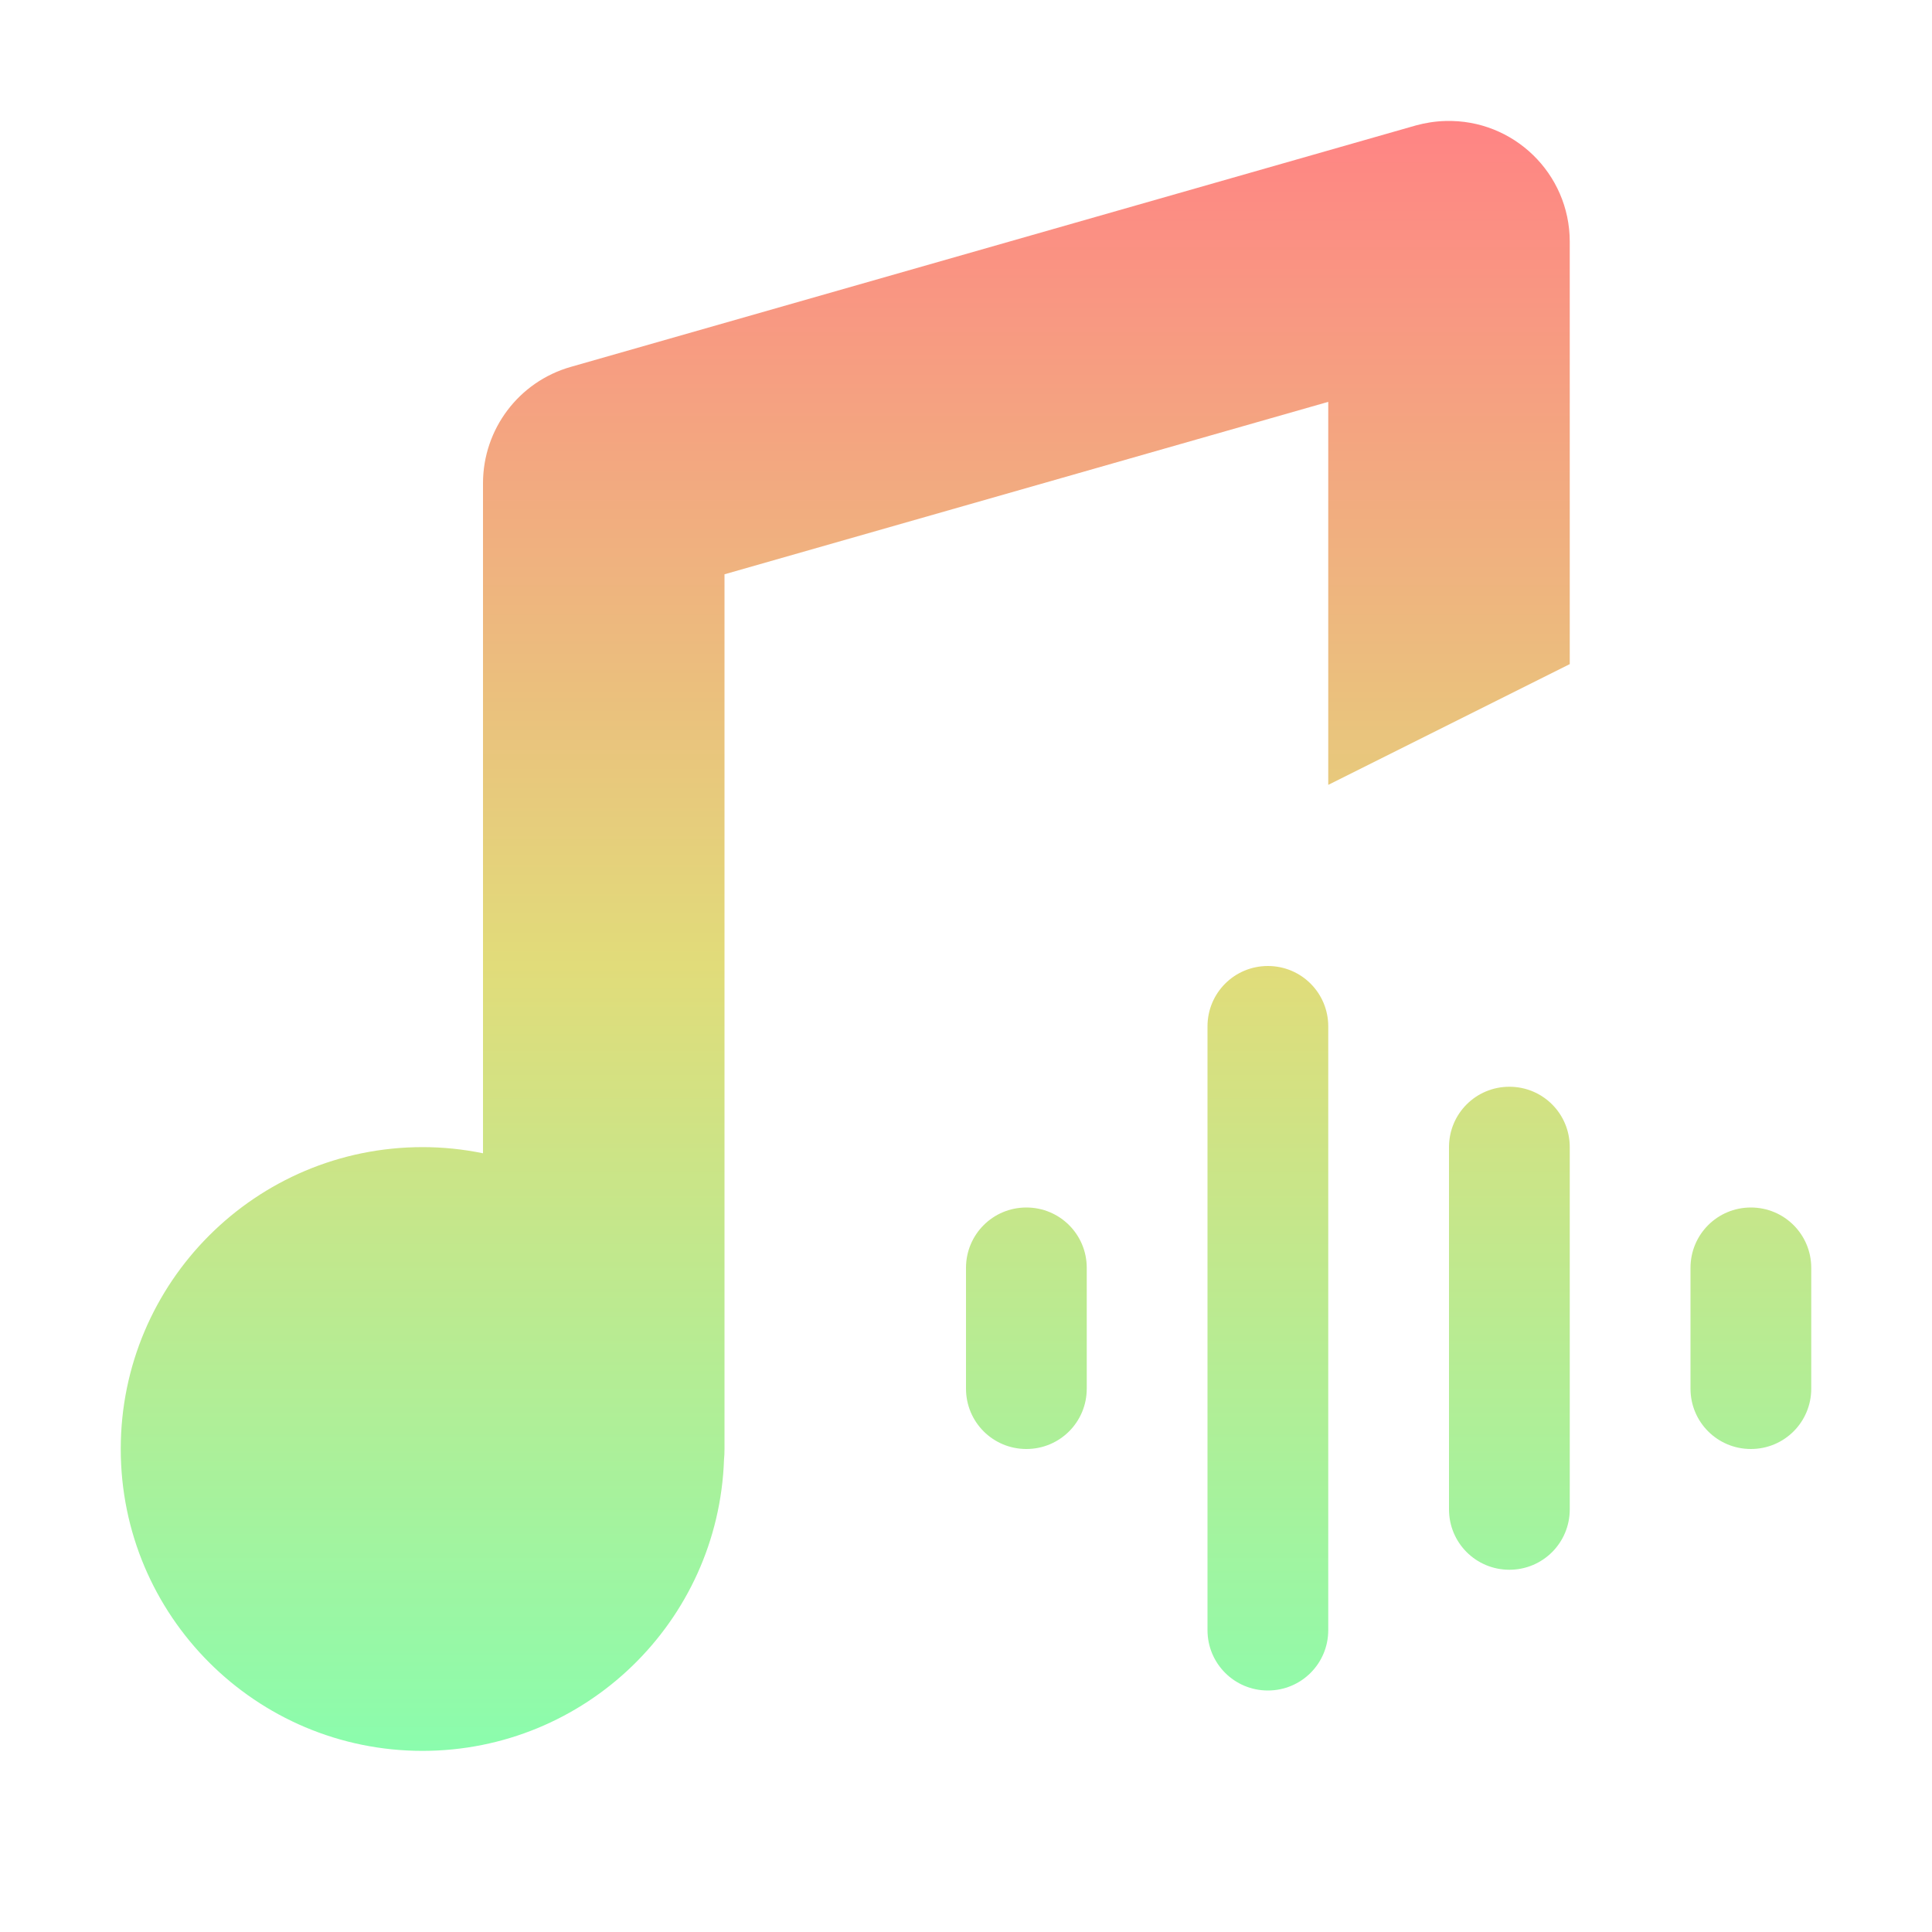
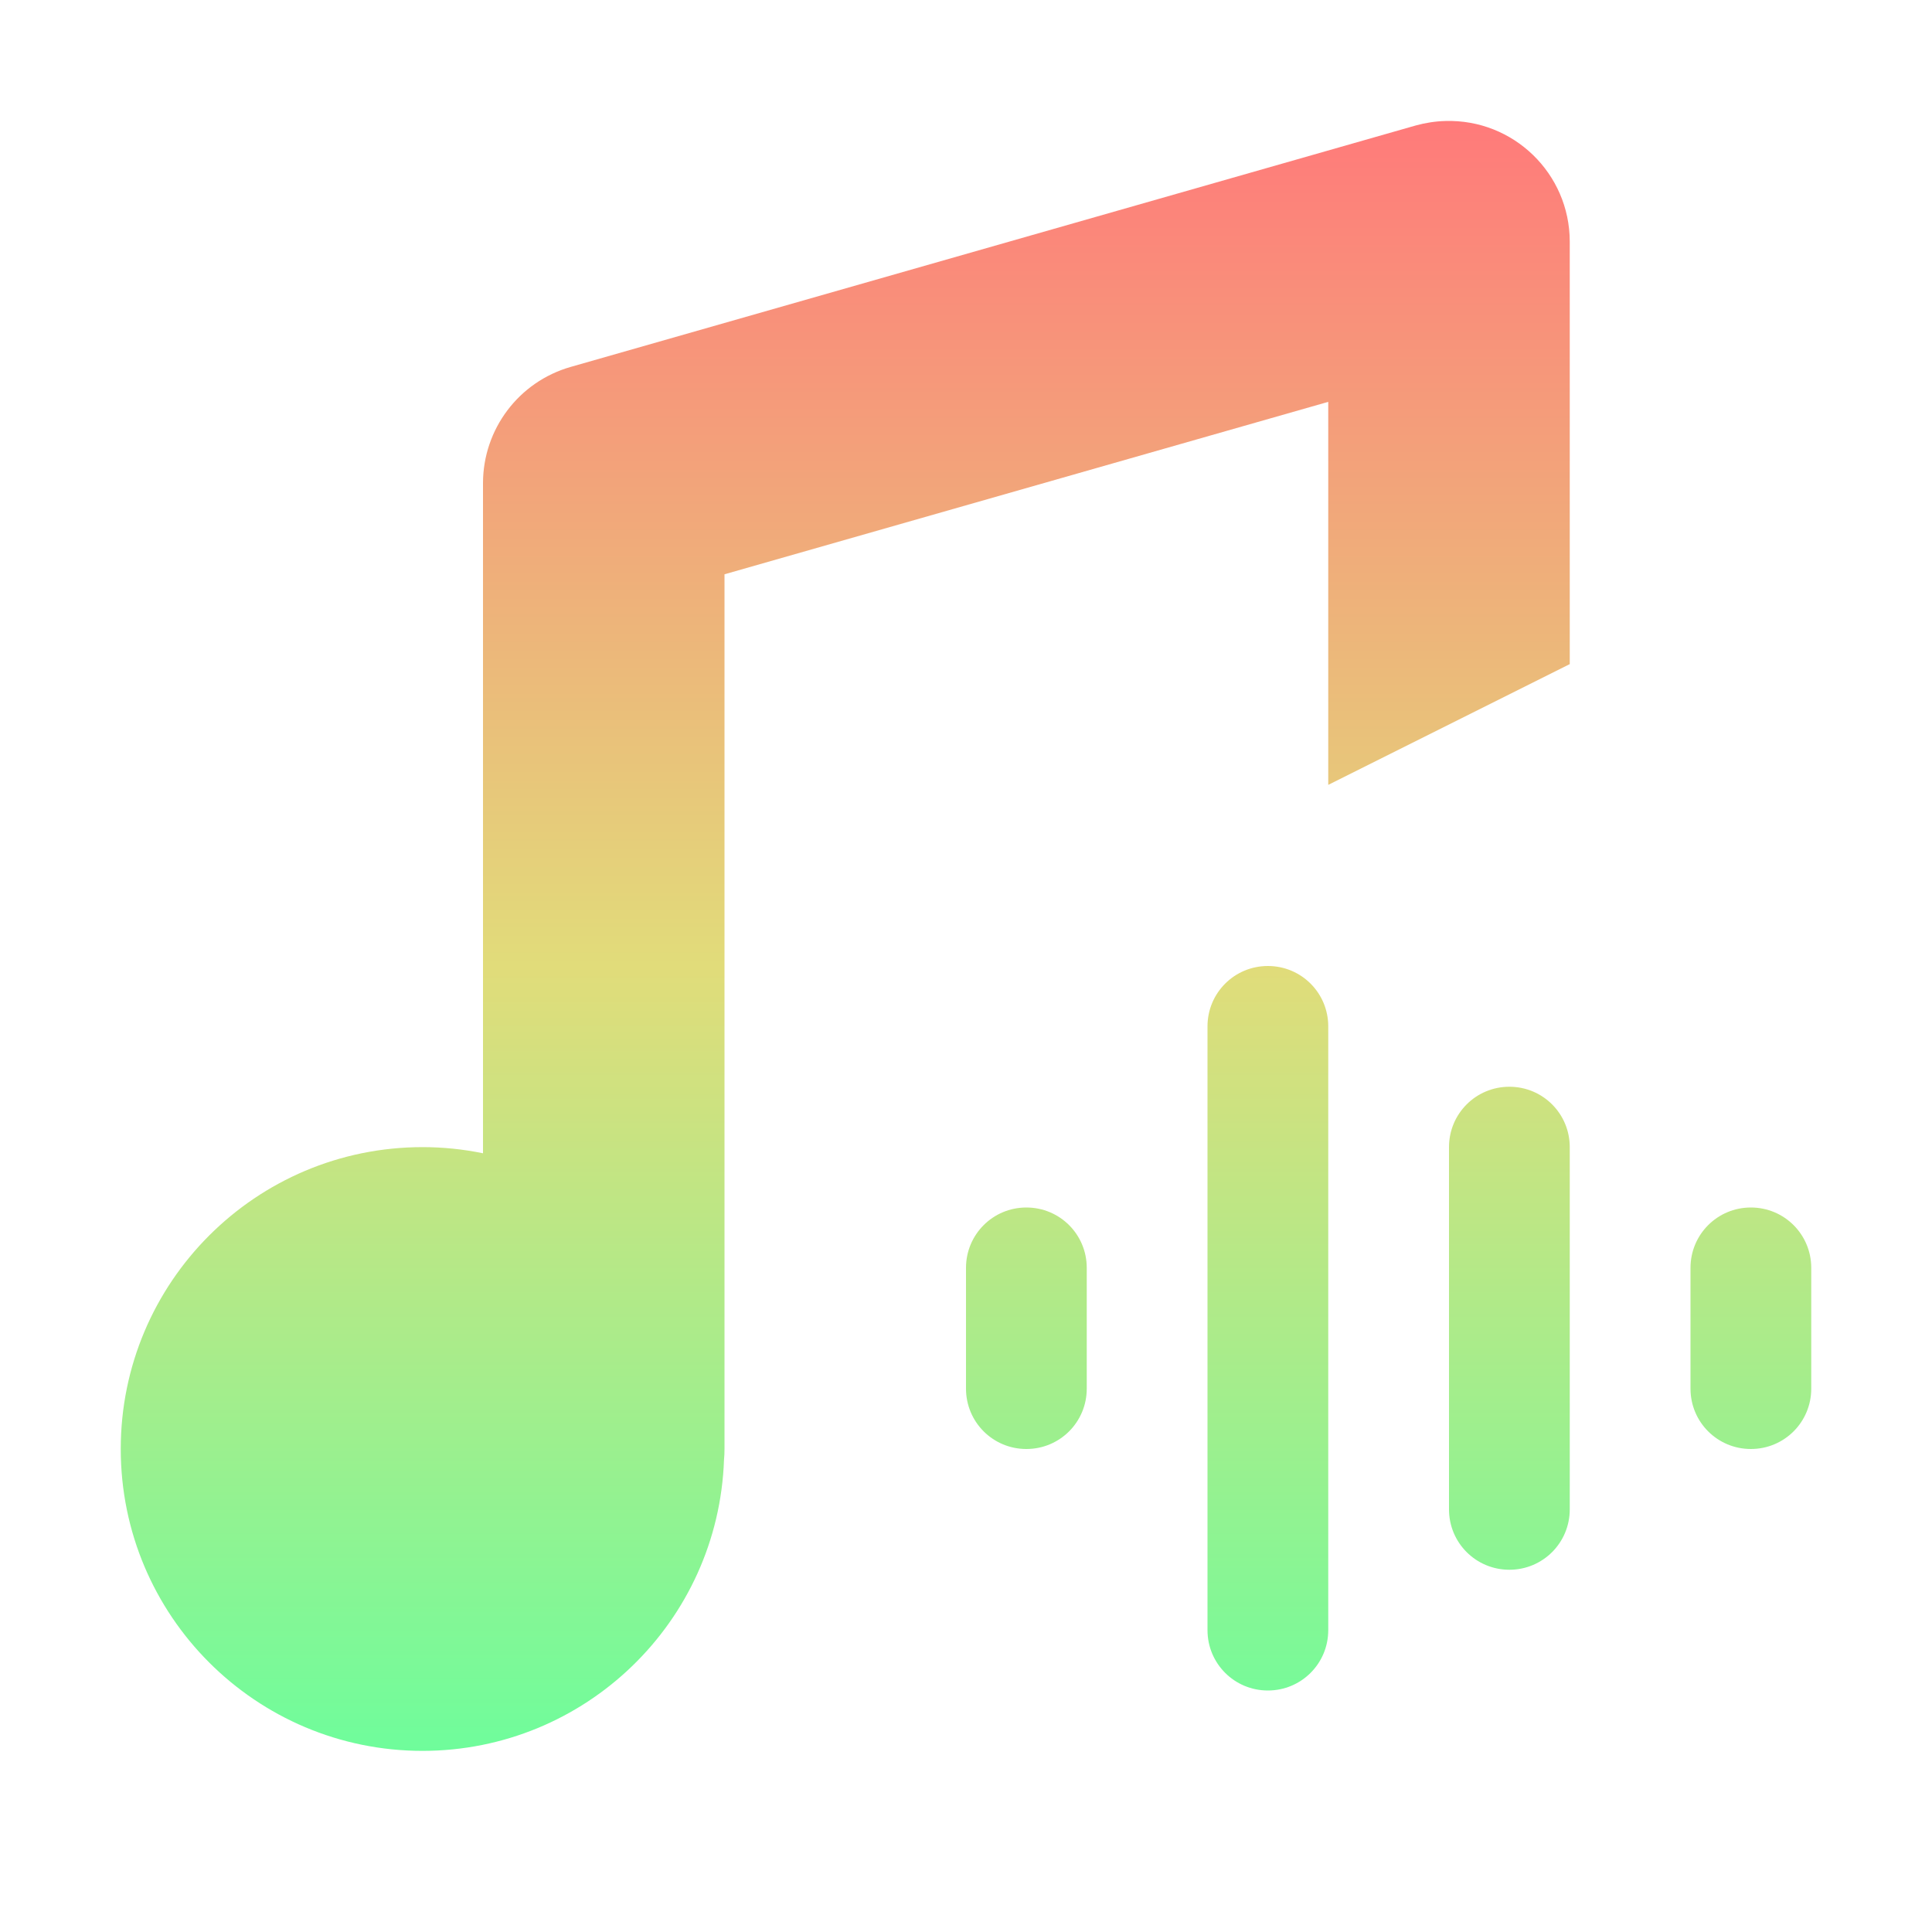
<svg xmlns="http://www.w3.org/2000/svg" width="16" height="16" version="1.1" viewBox="0 0 16 16">
  <defs>
    <linearGradient id="a" x1="8" x2="8" y1="1" y2="15" gradientUnits="userSpaceOnUse">
-       <stop stop-color="#ff8484" offset="0" />
+       <stop stop-color="#ff7a7a" offset="0" />
      <stop stop-color="#e1dc7a" offset=".5" />
-       <stop stop-color="#84ffb1" offset="1" />
+       <stop stop-color="#66ff9e" offset="1" />
    </linearGradient>
  </defs>
  <g transform="translate(0 -1036.4)">
    <path transform="translate(0 1036.4)" d="m11.971 1.002c-0.083 0.002-0.166 0.015-0.246 0.037l-7 2c-0.429 0.123-0.724 0.515-0.725 0.961v5.551c-0.165-0.034-0.332-0.051-0.5-0.051-1.381 0-2.5 1.119-2.5 2.5-4.75e-6 1.381 1.119 2.5 2.5 2.5 1.346-0.001 2.449-1.067 2.496-2.412 0.003-0.029 0.004-0.059 0.004-0.088v-7.244l5-1.428v3.172l2-1v-3.5c-9.16e-4 -0.563-0.466-1.014-1.029-0.998zm-1.471 6.998c-0.277 0-0.5 0.223-0.5 0.5v5c0 0.277 0.223 0.5 0.5 0.5s0.5-0.223 0.5-0.5v-5c0-0.277-0.223-0.5-0.5-0.5zm2 1c-0.277 0-0.5 0.223-0.5 0.5v3c0 0.277 0.223 0.5 0.5 0.5s0.5-0.223 0.5-0.5v-3c0-0.277-0.223-0.5-0.5-0.5zm-4 1c-0.277 0-0.5 0.223-0.5 0.5v1c0 0.277 0.223 0.5 0.5 0.5s0.5-0.223 0.5-0.5v-1c0-0.277-0.223-0.5-0.5-0.5zm6 0c-0.277 0-0.5 0.223-0.5 0.5v1c0 0.277 0.223 0.5 0.5 0.5s0.5-0.223 0.5-0.5v-1c0-0.277-0.223-0.5-0.5-0.5z" color="#000000" color-rendering="auto" dominant-baseline="auto" fill="url(#a)" image-rendering="auto" shape-rendering="auto" solid-color="#000000" style="font-feature-settings:normal;font-variant-alternates:normal;font-variant-caps:normal;font-variant-ligatures:normal;font-variant-numeric:normal;font-variant-position:normal;isolation:auto;mix-blend-mode:normal;shape-padding:0;text-decoration-color:#000000;text-decoration-line:none;text-decoration-style:solid;text-indent:0;text-orientation:mixed;text-transform:none;white-space:normal" />
  </g>
</svg>
